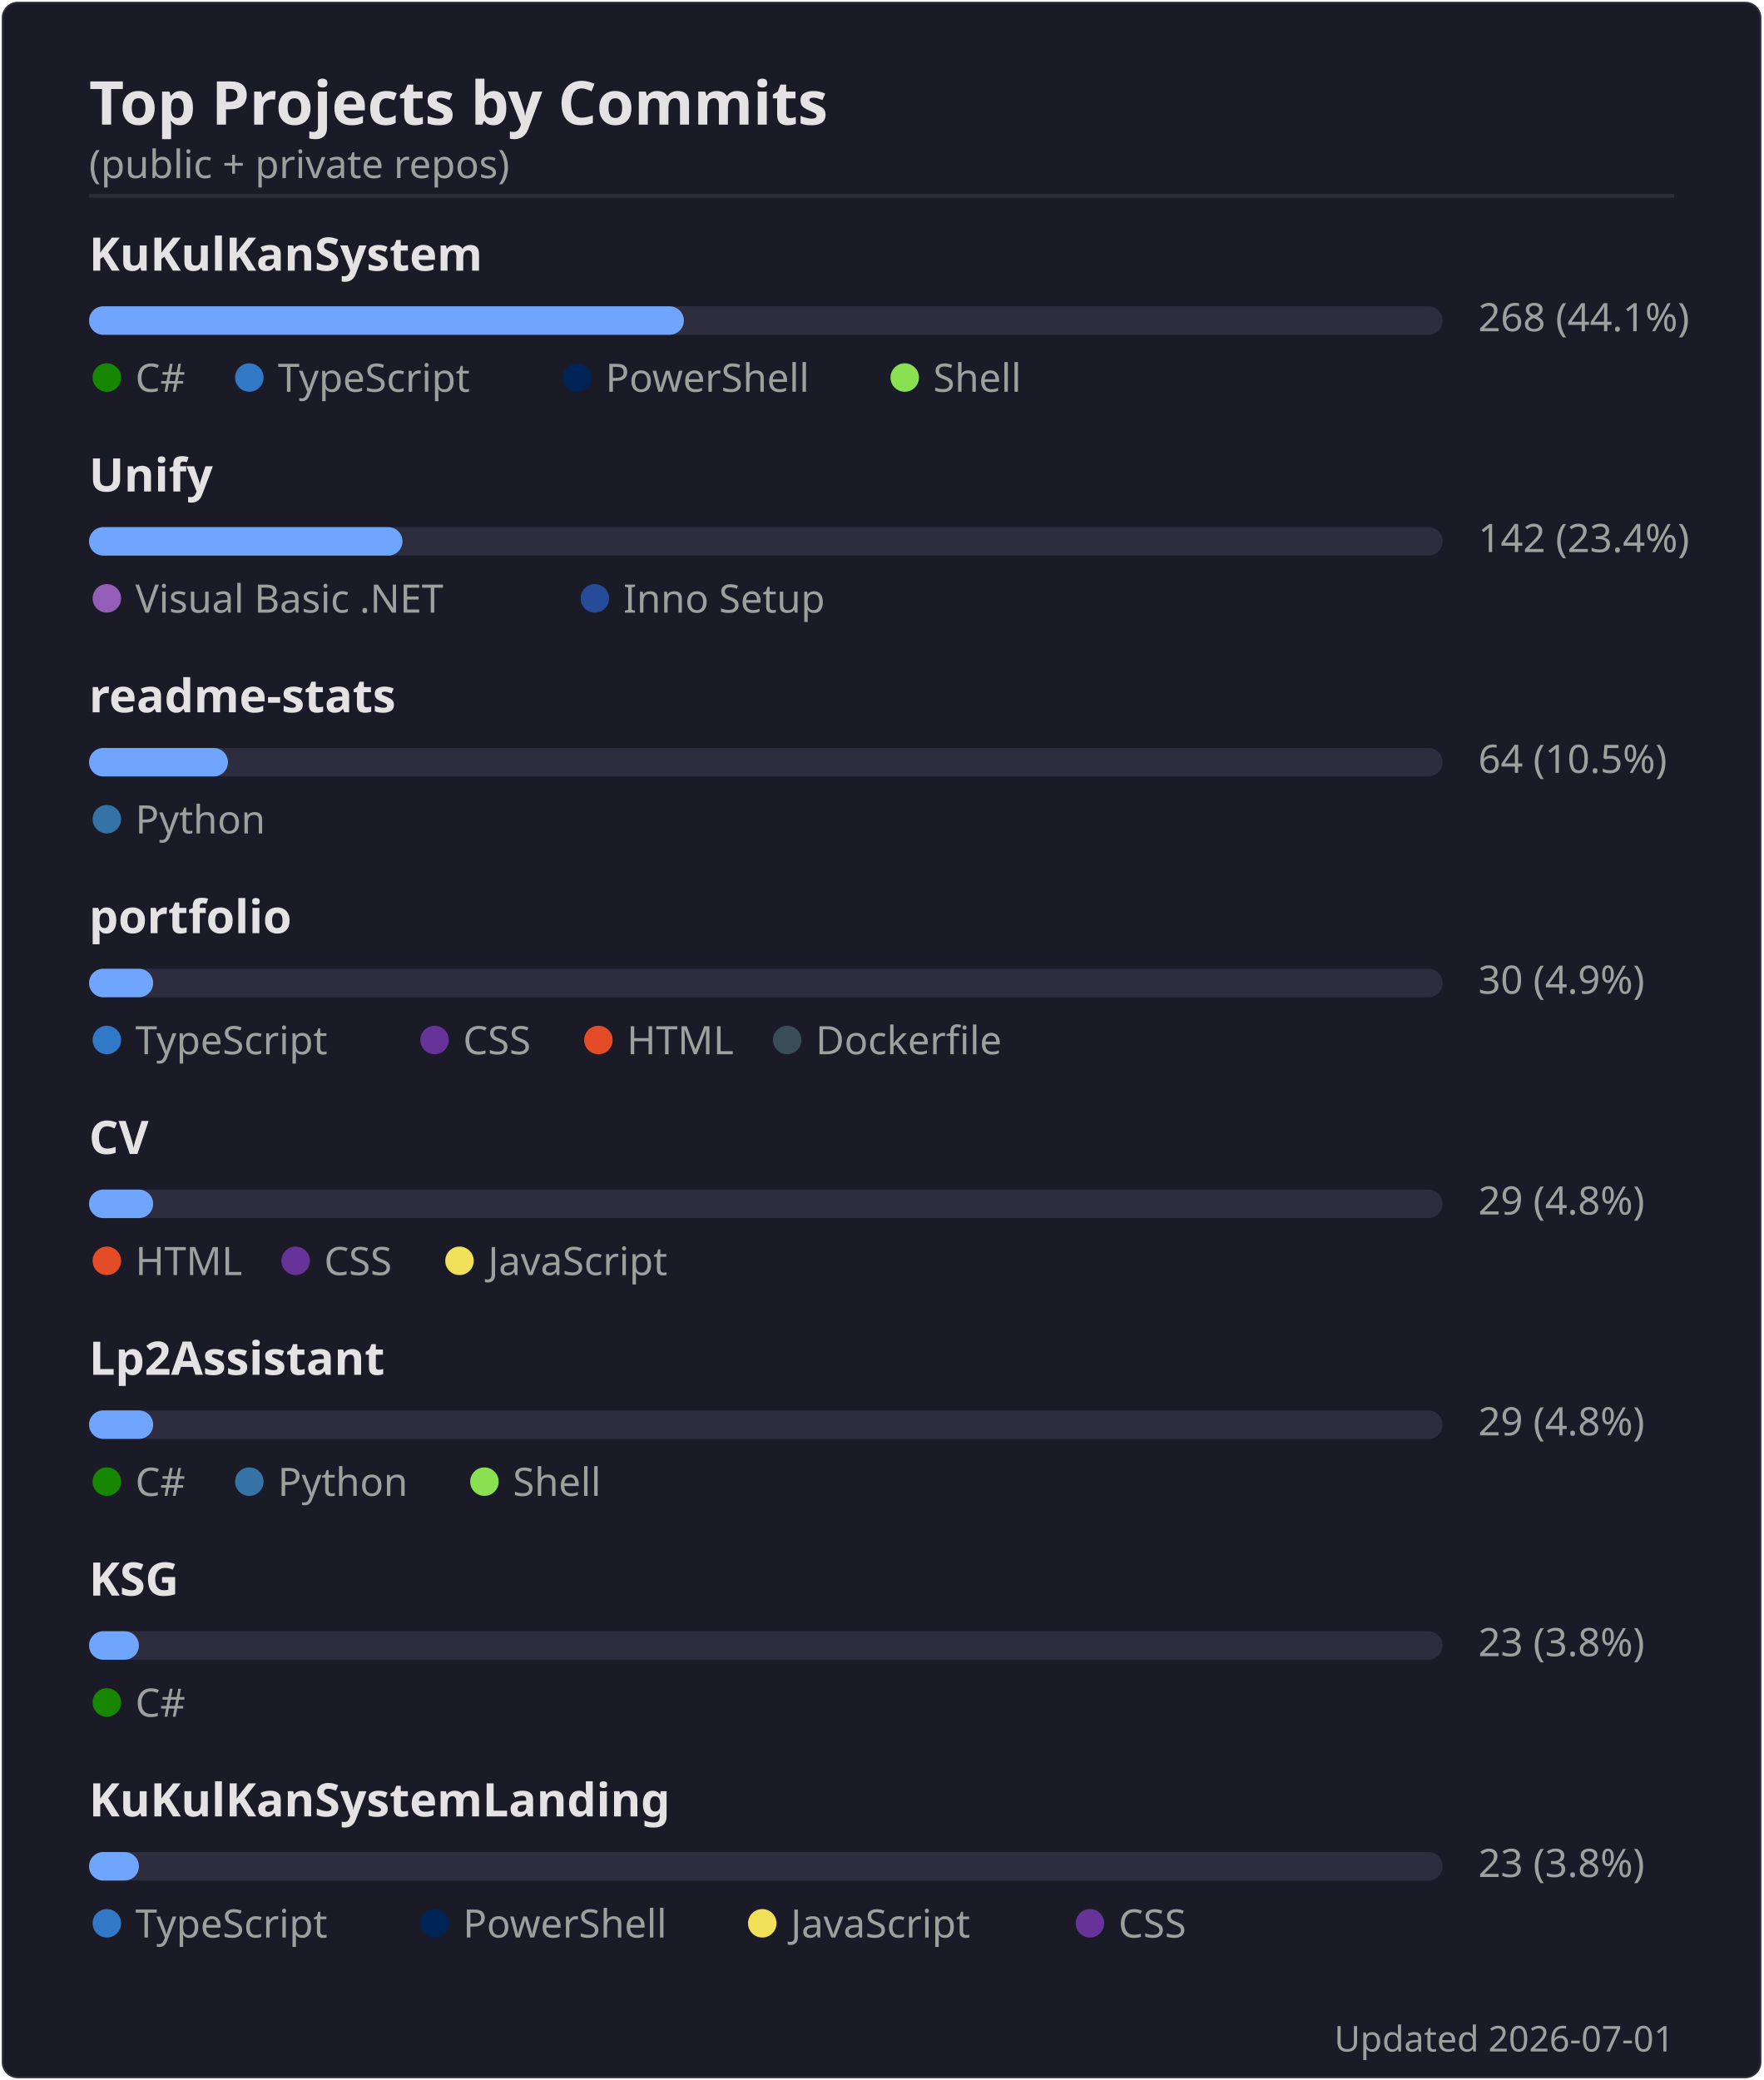
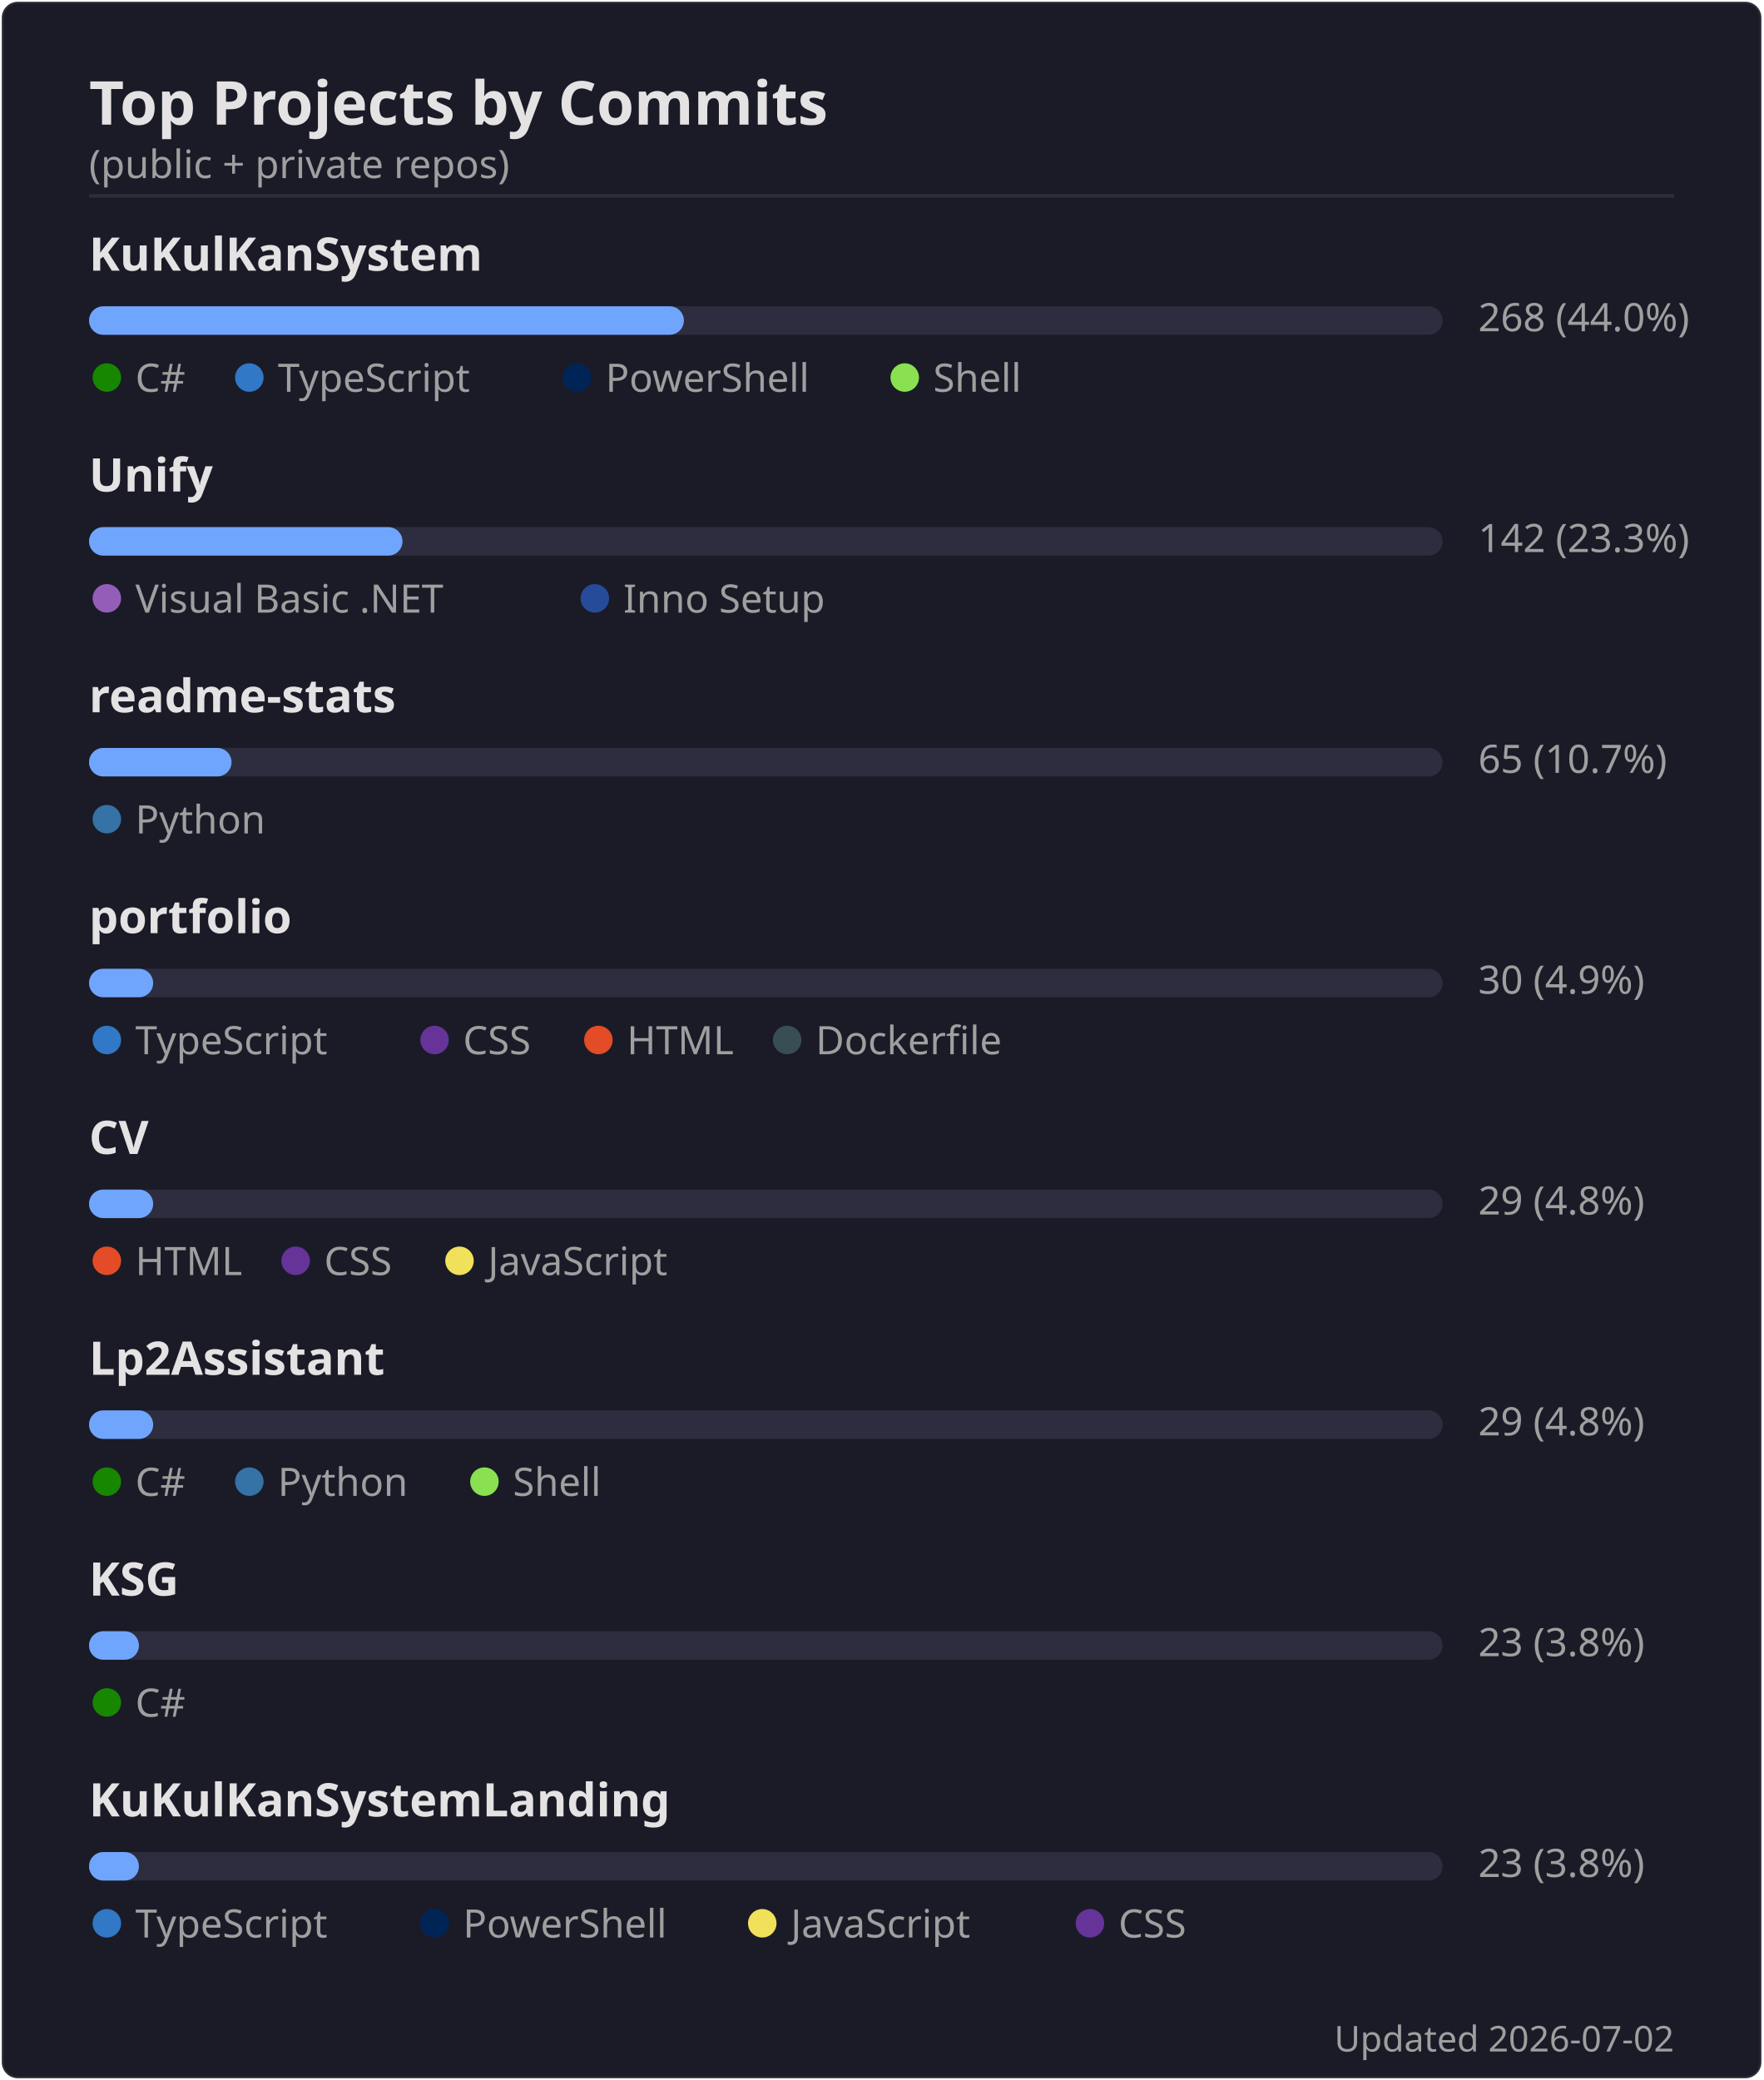
<svg xmlns="http://www.w3.org/2000/svg" width="495" height="584" viewBox="0 0 495 584">
  <rect width="494" height="583" x=".5" y=".5" rx="4.5" fill="#1a1b27" stroke="#e4e2e2" stroke-opacity=".1" />
  <text font-family="'Segoe UI', Ubuntu, 'Helvetica Neue', sans-serif" font-size="17" font-weight="600" fill="#e4e2e2" x="25" y="35" text-anchor="start">Top Projects by Commits</text>
  <text font-family="'Segoe UI', Ubuntu, 'Helvetica Neue', sans-serif" font-size="11" font-weight="400" fill="#9f9f9f" x="25" y="50" text-anchor="start">(public + private repos)</text>
  <line x1="25" x2="470" y1="55" y2="55" stroke="#e4e2e2" stroke-opacity=".1" />
  <text font-family="'Segoe UI', Ubuntu, 'Helvetica Neue', sans-serif" font-size="13" font-weight="600" fill="#e4e2e2" x="25" y="76" text-anchor="start">KuKulKanSystem</text>
  <rect x="25" y="86" width="380" height="8" rx="4" fill="#2d2d3f" />
  <rect x="25" y="86" width="167" height="8" rx="4" fill="#70a5fd" />
-   <text font-family="'Segoe UI', Ubuntu, 'Helvetica Neue', sans-serif" font-size="11" font-weight="400" fill="#9f9f9f" x="415" y="93" text-anchor="start">268  (44.1%)</text>
+   <text font-family="'Segoe UI', Ubuntu, 'Helvetica Neue', sans-serif" font-size="11" font-weight="400" fill="#9f9f9f" x="415" y="93" text-anchor="start">268  (44.0%)</text>
  <circle cx="30" cy="106" r="4" fill="#178600" />
  <text font-family="'Segoe UI', Ubuntu, 'Helvetica Neue', sans-serif" font-size="11" font-weight="400" fill="#9f9f9f" x="38" y="110" text-anchor="start">C#</text>
  <circle cx="70" cy="106" r="4" fill="#3178c6" />
  <text font-family="'Segoe UI', Ubuntu, 'Helvetica Neue', sans-serif" font-size="11" font-weight="400" fill="#9f9f9f" x="78" y="110" text-anchor="start">TypeScript</text>
  <circle cx="162" cy="106" r="4" fill="#012456" />
  <text font-family="'Segoe UI', Ubuntu, 'Helvetica Neue', sans-serif" font-size="11" font-weight="400" fill="#9f9f9f" x="170" y="110" text-anchor="start">PowerShell</text>
  <circle cx="254" cy="106" r="4" fill="#89e051" />
  <text font-family="'Segoe UI', Ubuntu, 'Helvetica Neue', sans-serif" font-size="11" font-weight="400" fill="#9f9f9f" x="262" y="110" text-anchor="start">Shell</text>
  <text font-family="'Segoe UI', Ubuntu, 'Helvetica Neue', sans-serif" font-size="13" font-weight="600" fill="#e4e2e2" x="25" y="138" text-anchor="start">Unify</text>
  <rect x="25" y="148" width="380" height="8" rx="4" fill="#2d2d3f" />
  <rect x="25" y="148" width="88" height="8" rx="4" fill="#70a5fd" />
-   <text font-family="'Segoe UI', Ubuntu, 'Helvetica Neue', sans-serif" font-size="11" font-weight="400" fill="#9f9f9f" x="415" y="155" text-anchor="start">142  (23.4%)</text>
+   <text font-family="'Segoe UI', Ubuntu, 'Helvetica Neue', sans-serif" font-size="11" font-weight="400" fill="#9f9f9f" x="415" y="155" text-anchor="start">142  (23.3%)</text>
  <circle cx="30" cy="168" r="4" fill="#945db7" />
  <text font-family="'Segoe UI', Ubuntu, 'Helvetica Neue', sans-serif" font-size="11" font-weight="400" fill="#9f9f9f" x="38" y="172" text-anchor="start">Visual Basic .NET</text>
  <circle cx="167" cy="168" r="4" fill="#264b99" />
  <text font-family="'Segoe UI', Ubuntu, 'Helvetica Neue', sans-serif" font-size="11" font-weight="400" fill="#9f9f9f" x="175" y="172" text-anchor="start">Inno Setup</text>
  <text font-family="'Segoe UI', Ubuntu, 'Helvetica Neue', sans-serif" font-size="13" font-weight="600" fill="#e4e2e2" x="25" y="200" text-anchor="start">readme-stats</text>
  <rect x="25" y="210" width="380" height="8" rx="4" fill="#2d2d3f" />
-   <rect x="25" y="210" width="39" height="8" rx="4" fill="#70a5fd" />
-   <text font-family="'Segoe UI', Ubuntu, 'Helvetica Neue', sans-serif" font-size="11" font-weight="400" fill="#9f9f9f" x="415" y="217" text-anchor="start">64  (10.5%)</text>
+   <rect x="25" y="210" width="40" height="8" rx="4" fill="#70a5fd" />
+   <text font-family="'Segoe UI', Ubuntu, 'Helvetica Neue', sans-serif" font-size="11" font-weight="400" fill="#9f9f9f" x="415" y="217" text-anchor="start">65  (10.7%)</text>
  <circle cx="30" cy="230" r="4" fill="#3572A5" />
  <text font-family="'Segoe UI', Ubuntu, 'Helvetica Neue', sans-serif" font-size="11" font-weight="400" fill="#9f9f9f" x="38" y="234" text-anchor="start">Python</text>
  <text font-family="'Segoe UI', Ubuntu, 'Helvetica Neue', sans-serif" font-size="13" font-weight="600" fill="#e4e2e2" x="25" y="262" text-anchor="start">portfolio</text>
  <rect x="25" y="272" width="380" height="8" rx="4" fill="#2d2d3f" />
  <rect x="25" y="272" width="18" height="8" rx="4" fill="#70a5fd" />
  <text font-family="'Segoe UI', Ubuntu, 'Helvetica Neue', sans-serif" font-size="11" font-weight="400" fill="#9f9f9f" x="415" y="279" text-anchor="start">30  (4.9%)</text>
  <circle cx="30" cy="292" r="4" fill="#3178c6" />
  <text font-family="'Segoe UI', Ubuntu, 'Helvetica Neue', sans-serif" font-size="11" font-weight="400" fill="#9f9f9f" x="38" y="296" text-anchor="start">TypeScript</text>
  <circle cx="122" cy="292" r="4" fill="#663399" />
  <text font-family="'Segoe UI', Ubuntu, 'Helvetica Neue', sans-serif" font-size="11" font-weight="400" fill="#9f9f9f" x="130" y="296" text-anchor="start">CSS</text>
  <circle cx="168" cy="292" r="4" fill="#e34c26" />
  <text font-family="'Segoe UI', Ubuntu, 'Helvetica Neue', sans-serif" font-size="11" font-weight="400" fill="#9f9f9f" x="176" y="296" text-anchor="start">HTML</text>
  <circle cx="221" cy="292" r="4" fill="#384d54" />
  <text font-family="'Segoe UI', Ubuntu, 'Helvetica Neue', sans-serif" font-size="11" font-weight="400" fill="#9f9f9f" x="229" y="296" text-anchor="start">Dockerfile</text>
  <text font-family="'Segoe UI', Ubuntu, 'Helvetica Neue', sans-serif" font-size="13" font-weight="600" fill="#e4e2e2" x="25" y="324" text-anchor="start">CV</text>
  <rect x="25" y="334" width="380" height="8" rx="4" fill="#2d2d3f" />
  <rect x="25" y="334" width="18" height="8" rx="4" fill="#70a5fd" />
  <text font-family="'Segoe UI', Ubuntu, 'Helvetica Neue', sans-serif" font-size="11" font-weight="400" fill="#9f9f9f" x="415" y="341" text-anchor="start">29  (4.8%)</text>
  <circle cx="30" cy="354" r="4" fill="#e34c26" />
  <text font-family="'Segoe UI', Ubuntu, 'Helvetica Neue', sans-serif" font-size="11" font-weight="400" fill="#9f9f9f" x="38" y="358" text-anchor="start">HTML</text>
  <circle cx="83" cy="354" r="4" fill="#663399" />
  <text font-family="'Segoe UI', Ubuntu, 'Helvetica Neue', sans-serif" font-size="11" font-weight="400" fill="#9f9f9f" x="91" y="358" text-anchor="start">CSS</text>
  <circle cx="129" cy="354" r="4" fill="#f1e05a" />
  <text font-family="'Segoe UI', Ubuntu, 'Helvetica Neue', sans-serif" font-size="11" font-weight="400" fill="#9f9f9f" x="137" y="358" text-anchor="start">JavaScript</text>
  <text font-family="'Segoe UI', Ubuntu, 'Helvetica Neue', sans-serif" font-size="13" font-weight="600" fill="#e4e2e2" x="25" y="386" text-anchor="start">Lp2Assistant</text>
  <rect x="25" y="396" width="380" height="8" rx="4" fill="#2d2d3f" />
  <rect x="25" y="396" width="18" height="8" rx="4" fill="#70a5fd" />
  <text font-family="'Segoe UI', Ubuntu, 'Helvetica Neue', sans-serif" font-size="11" font-weight="400" fill="#9f9f9f" x="415" y="403" text-anchor="start">29  (4.8%)</text>
  <circle cx="30" cy="416" r="4" fill="#178600" />
  <text font-family="'Segoe UI', Ubuntu, 'Helvetica Neue', sans-serif" font-size="11" font-weight="400" fill="#9f9f9f" x="38" y="420" text-anchor="start">C#</text>
  <circle cx="70" cy="416" r="4" fill="#3572A5" />
  <text font-family="'Segoe UI', Ubuntu, 'Helvetica Neue', sans-serif" font-size="11" font-weight="400" fill="#9f9f9f" x="78" y="420" text-anchor="start">Python</text>
  <circle cx="136" cy="416" r="4" fill="#89e051" />
  <text font-family="'Segoe UI', Ubuntu, 'Helvetica Neue', sans-serif" font-size="11" font-weight="400" fill="#9f9f9f" x="144" y="420" text-anchor="start">Shell</text>
  <text font-family="'Segoe UI', Ubuntu, 'Helvetica Neue', sans-serif" font-size="13" font-weight="600" fill="#e4e2e2" x="25" y="448" text-anchor="start">KSG</text>
  <rect x="25" y="458" width="380" height="8" rx="4" fill="#2d2d3f" />
  <rect x="25" y="458" width="14" height="8" rx="4" fill="#70a5fd" />
  <text font-family="'Segoe UI', Ubuntu, 'Helvetica Neue', sans-serif" font-size="11" font-weight="400" fill="#9f9f9f" x="415" y="465" text-anchor="start">23  (3.8%)</text>
  <circle cx="30" cy="478" r="4" fill="#178600" />
  <text font-family="'Segoe UI', Ubuntu, 'Helvetica Neue', sans-serif" font-size="11" font-weight="400" fill="#9f9f9f" x="38" y="482" text-anchor="start">C#</text>
  <text font-family="'Segoe UI', Ubuntu, 'Helvetica Neue', sans-serif" font-size="13" font-weight="600" fill="#e4e2e2" x="25" y="510" text-anchor="start">KuKulKanSystemLanding</text>
  <rect x="25" y="520" width="380" height="8" rx="4" fill="#2d2d3f" />
  <rect x="25" y="520" width="14" height="8" rx="4" fill="#70a5fd" />
  <text font-family="'Segoe UI', Ubuntu, 'Helvetica Neue', sans-serif" font-size="11" font-weight="400" fill="#9f9f9f" x="415" y="527" text-anchor="start">23  (3.8%)</text>
  <circle cx="30" cy="540" r="4" fill="#3178c6" />
  <text font-family="'Segoe UI', Ubuntu, 'Helvetica Neue', sans-serif" font-size="11" font-weight="400" fill="#9f9f9f" x="38" y="544" text-anchor="start">TypeScript</text>
  <circle cx="122" cy="540" r="4" fill="#012456" />
  <text font-family="'Segoe UI', Ubuntu, 'Helvetica Neue', sans-serif" font-size="11" font-weight="400" fill="#9f9f9f" x="130" y="544" text-anchor="start">PowerShell</text>
  <circle cx="214" cy="540" r="4" fill="#f1e05a" />
  <text font-family="'Segoe UI', Ubuntu, 'Helvetica Neue', sans-serif" font-size="11" font-weight="400" fill="#9f9f9f" x="222" y="544" text-anchor="start">JavaScript</text>
  <circle cx="306" cy="540" r="4" fill="#663399" />
  <text font-family="'Segoe UI', Ubuntu, 'Helvetica Neue', sans-serif" font-size="11" font-weight="400" fill="#9f9f9f" x="314" y="544" text-anchor="start">CSS</text>
-   <text font-family="'Segoe UI', Ubuntu, 'Helvetica Neue', sans-serif" font-size="10" font-weight="400" fill="#9f9f9f" x="470" y="576" text-anchor="end">Updated 2026-07-01</text>
+   <text font-family="'Segoe UI', Ubuntu, 'Helvetica Neue', sans-serif" font-size="10" font-weight="400" fill="#9f9f9f" x="470" y="576" text-anchor="end">Updated 2026-07-02</text>
</svg>
